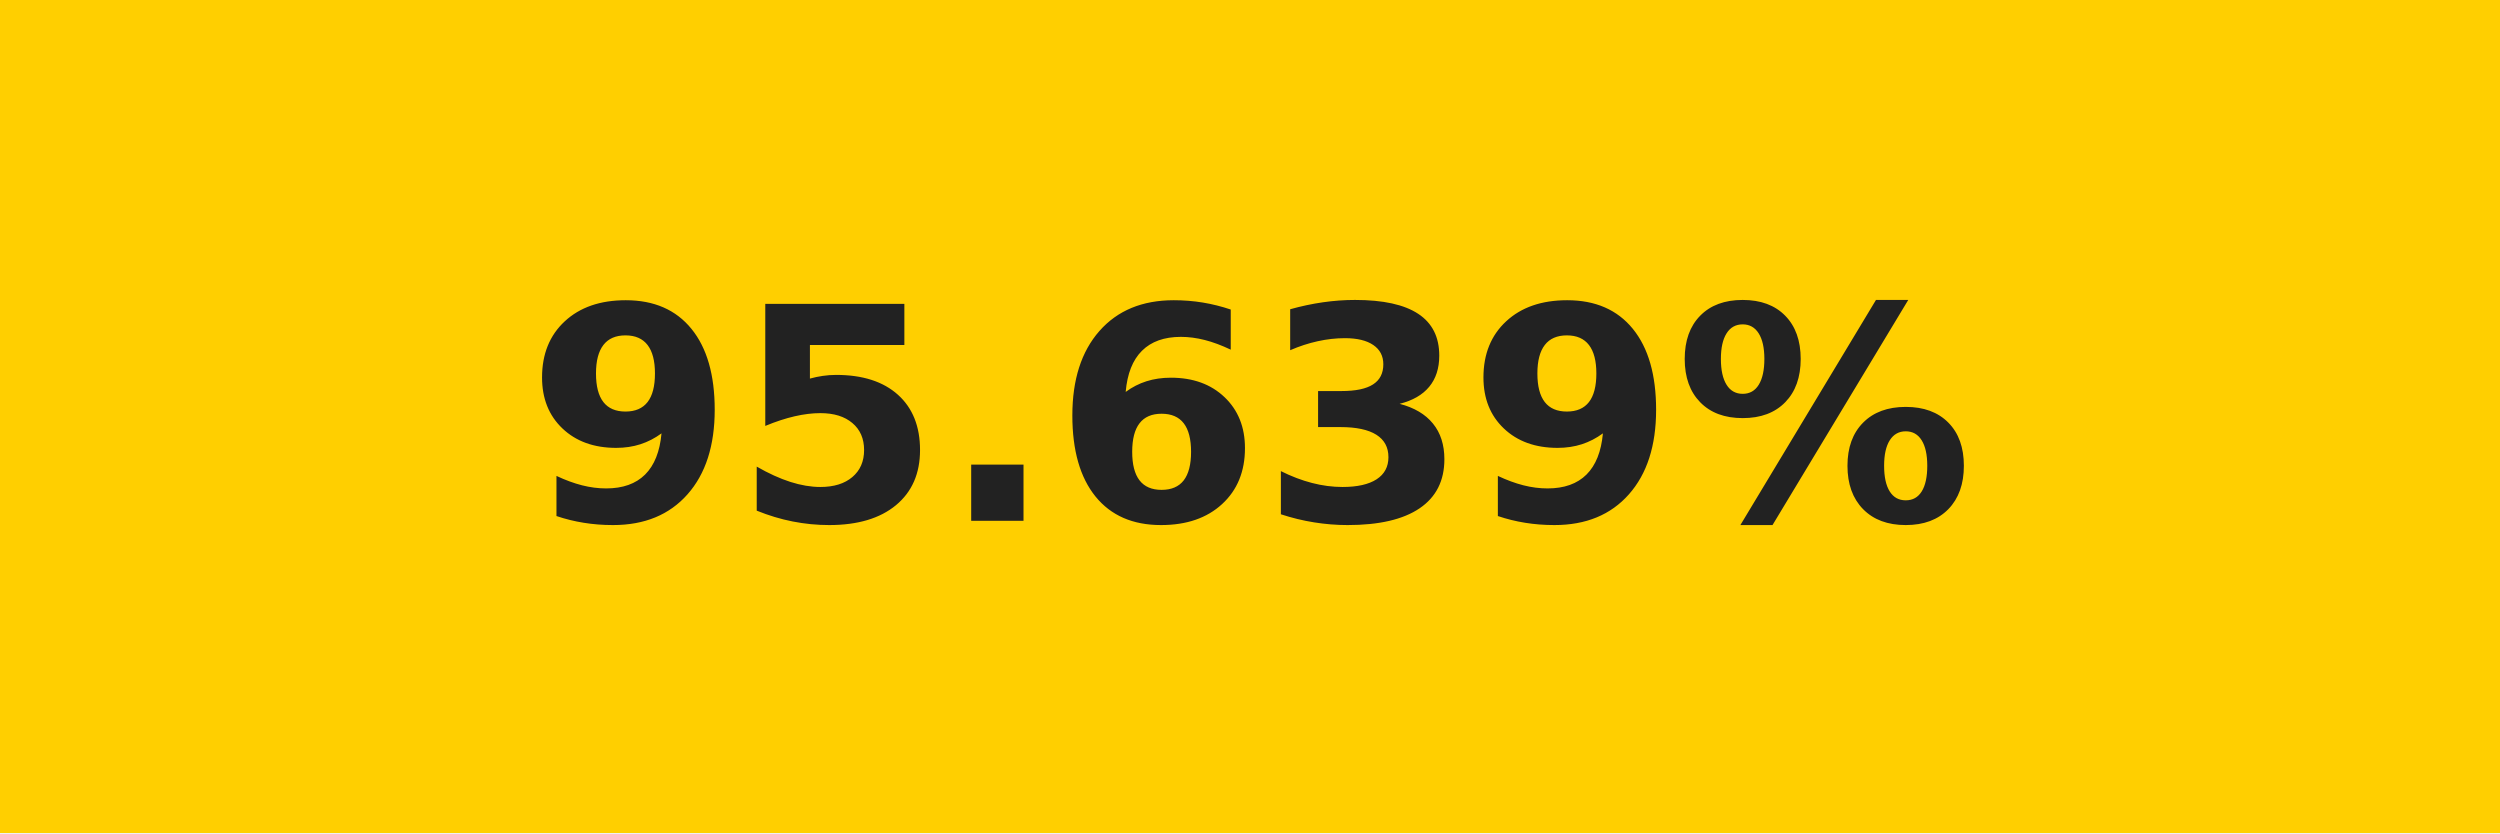
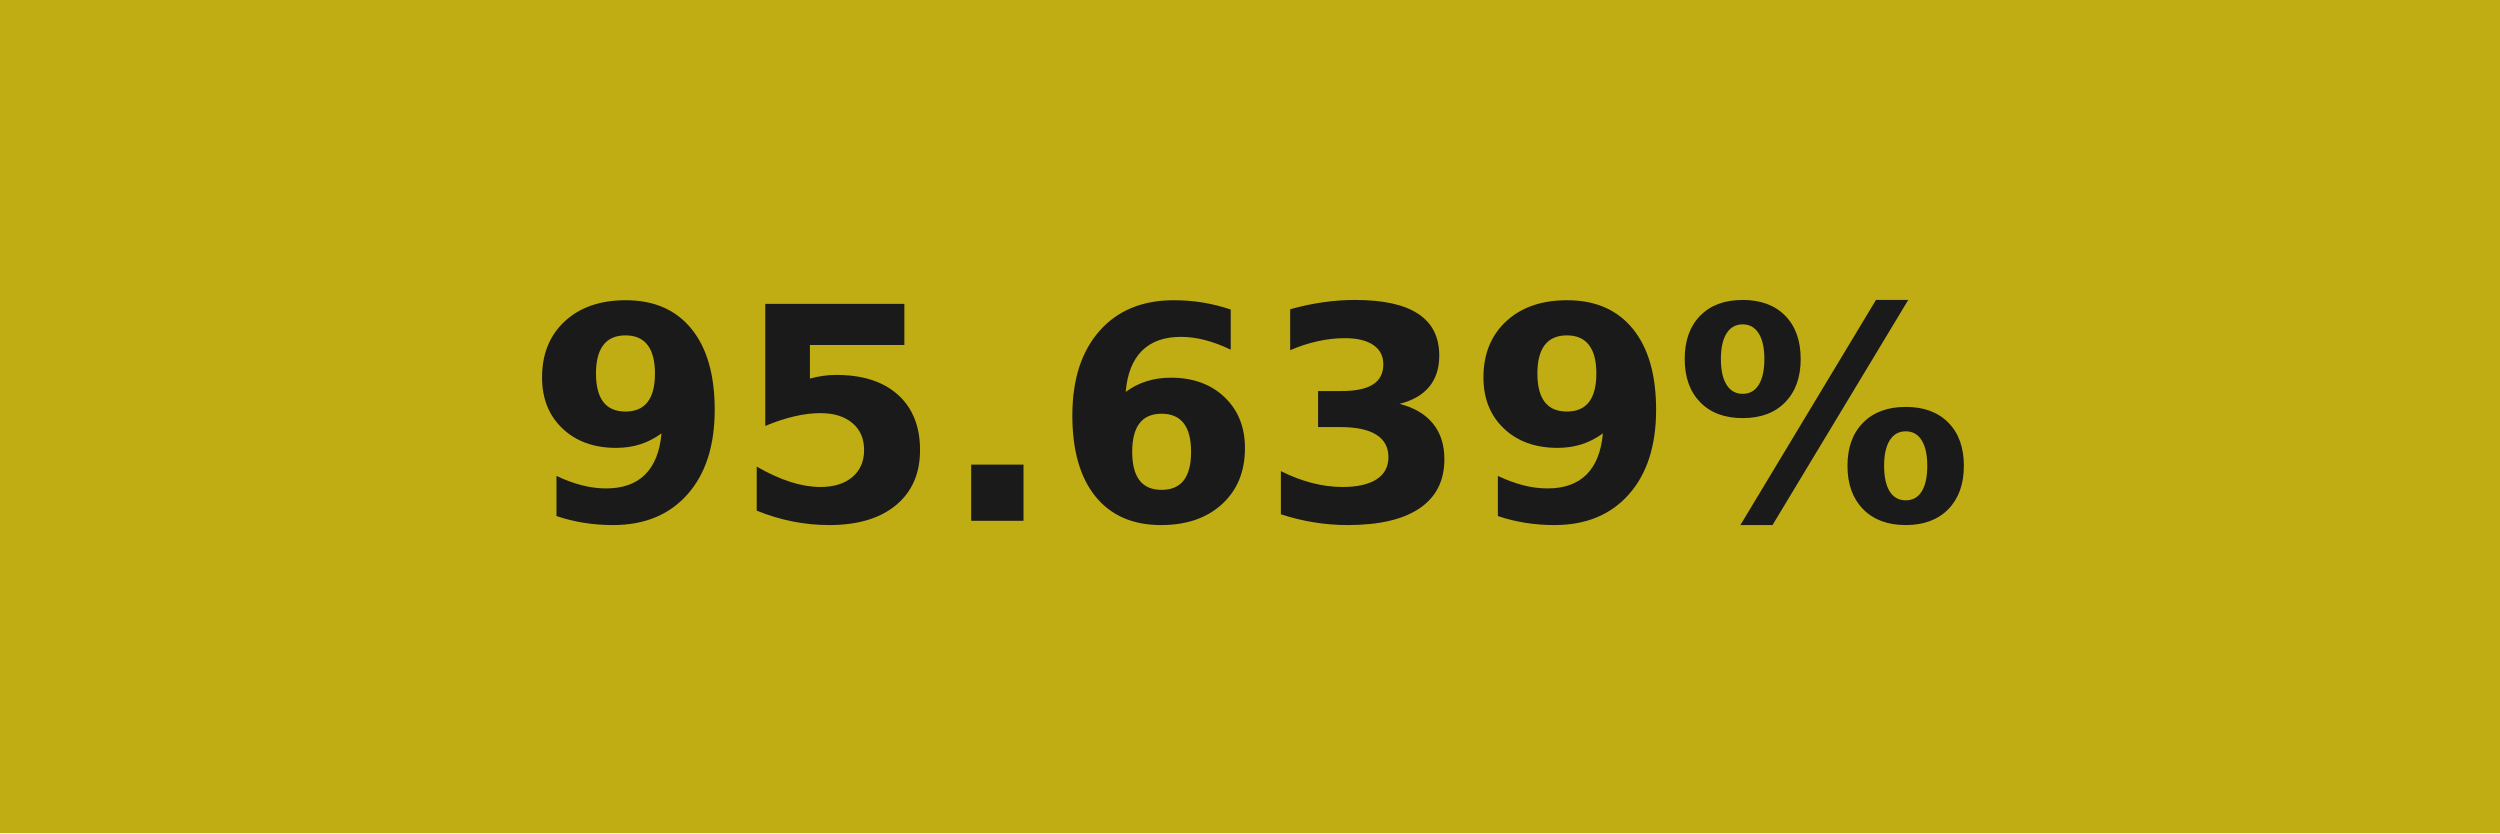
<svg xmlns="http://www.w3.org/2000/svg" width="84" height="28" role="img" aria-label="95.639%">
  <g shape-rendering="crispEdges">
-     <rect width="84" height="28" fill="#ffcf00" />
+     <rect width="84" height="28" fill="#c0ad13" />
  </g>
  <g fill="#fff" text-anchor="middle" font-family="Verdana,Geneva,DejaVu Sans,sans-serif" text-rendering="geometricPrecision" font-size="100">
-     <text transform="scale(.1)" x="420" y="175" textLength="597.5" fill="#222222" font-weight="bold">95.639%</text>
+     <text transform="scale(.1)" x="420" y="175" textLength="597.5" fill="#1a1a1a" font-weight="bold">95.639%</text>
  </g>
</svg>
